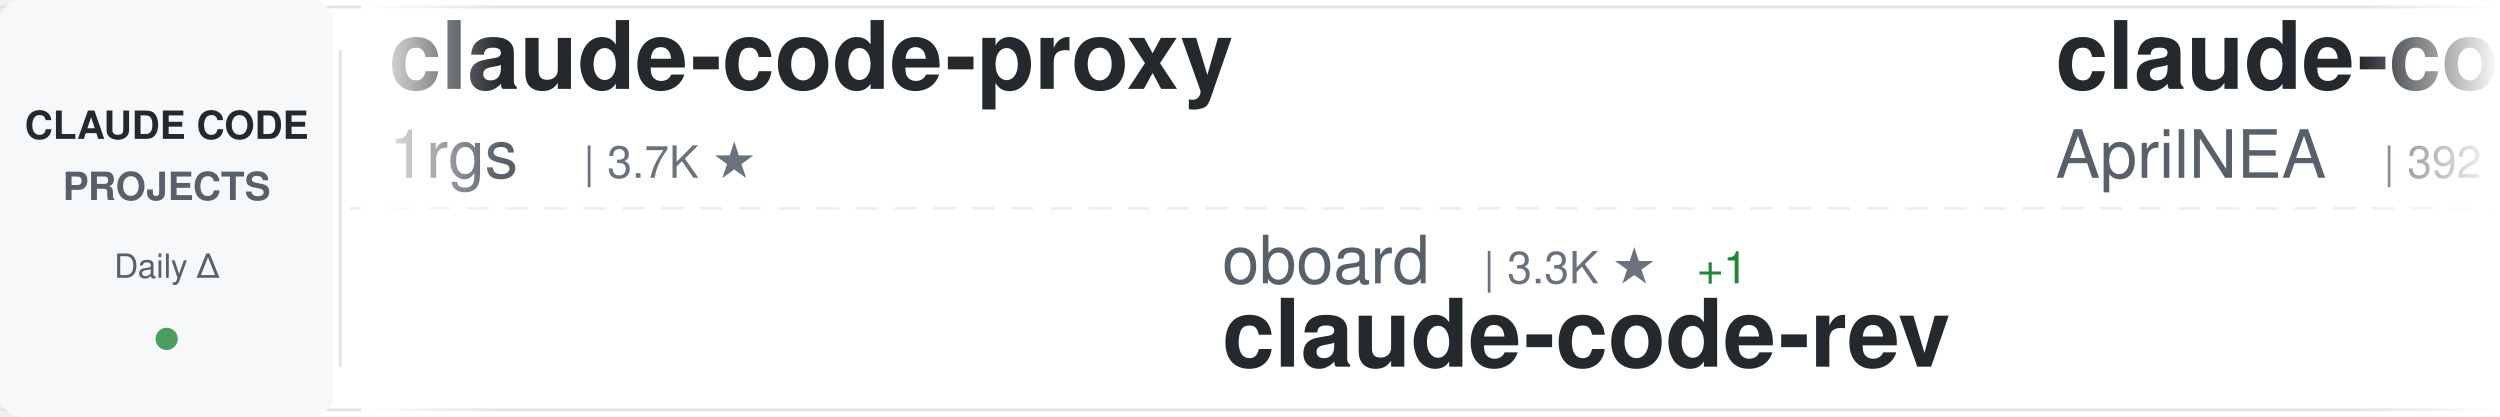
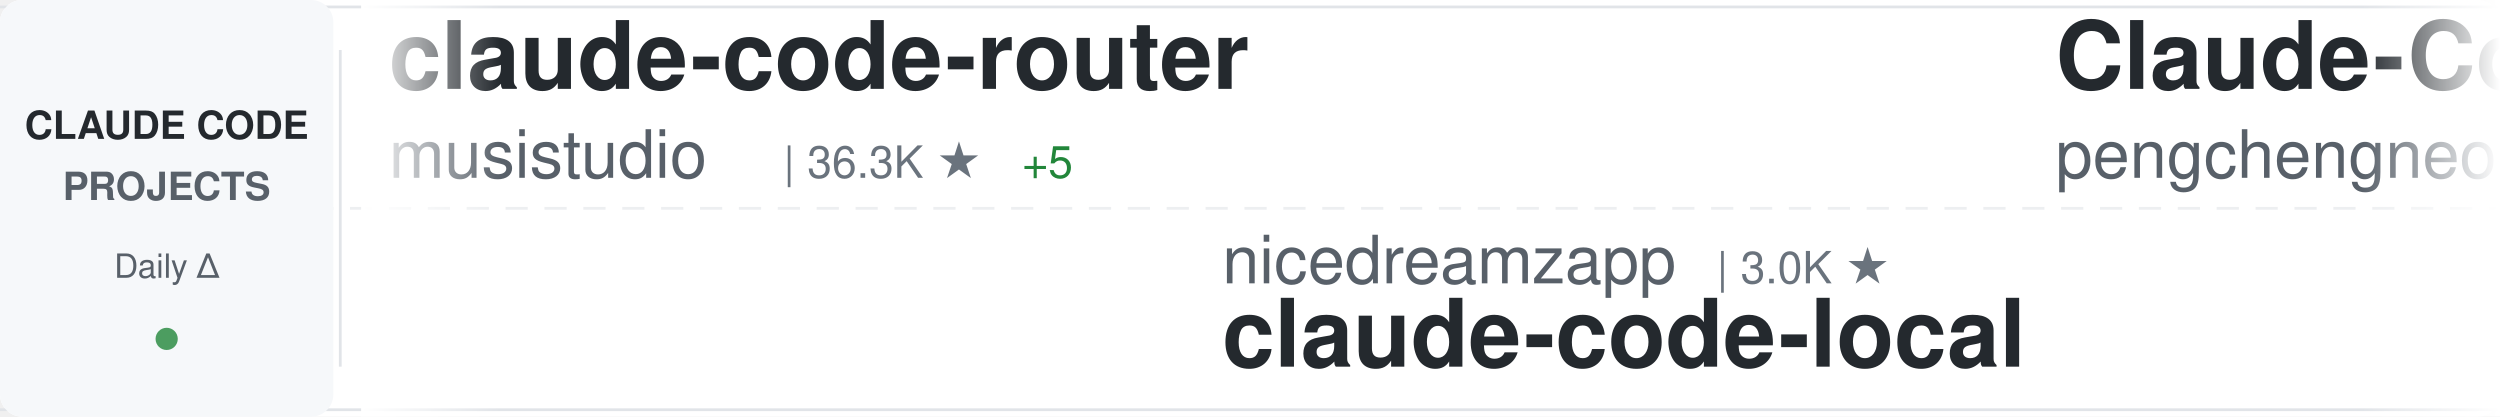
<svg xmlns="http://www.w3.org/2000/svg" width="900" height="150">
  <defs>
    <linearGradient id="awesomeLeftFade" x1="0%" y1="0%" x2="100%" y2="0%">
      <stop offset="0%" style="stop-color:#ffffff;stop-opacity:1" />
      <stop offset="100%" style="stop-color:#ffffff;stop-opacity:0" />
    </linearGradient>
    <linearGradient id="awesomeRightFade" x1="0%" y1="0%" x2="100%" y2="0%">
      <stop offset="0%" style="stop-color:#ffffff;stop-opacity:0" />
      <stop offset="100%" style="stop-color:#ffffff;stop-opacity:1" />
    </linearGradient>
  </defs>
  <rect width="900" height="150" fill="#ffffff" rx="8" />
  <rect x="0" y="2" width="900" height="1" fill="#e1e4e8" />
  <rect x="0" y="147" width="900" height="1" fill="#e1e4e8" />
  <line x1="0" y1="75" x2="900" y2="75" stroke="#e1e4e8" stroke-width="1" stroke-dasharray="8 6" opacity="0.6" />
  <rect x="0" y="0" width="120" height="150" fill="#f6f8fa" rx="8" />
  <text x="60" y="50" font-family="-apple-system, BlinkMacSystemFont, 'Segoe UI', Helvetica, Arial, sans-serif" font-size="14" font-weight="600" fill="#24292e" text-anchor="middle">CLAUDE CODE</text>
  <text x="60" y="72" font-family="-apple-system, BlinkMacSystemFont, 'Segoe UI', Helvetica, Arial, sans-serif" font-size="14" font-weight="600" fill="#586069" text-anchor="middle">PROJECTS</text>
  <text x="60" y="100" font-family="-apple-system, BlinkMacSystemFont, 'Segoe UI', Helvetica, Arial, sans-serif" font-size="12" font-weight="500" fill="#586069" text-anchor="middle">Daily Δ</text>
  <circle cx="60" cy="122" r="4" fill="#22863a" opacity="0.8" />
  <rect x="122" y="18" width="1" height="114" fill="#e1e4e8" />
  <clipPath id="awesomeTickerClip">
    <rect x="130" y="0" width="770" height="150" />
  </clipPath>
  <g clip-path="url(#awesomeTickerClip)">
    <g id="awesomeTickerItems">
      <animateTransform attributeName="transform" attributeType="XML" type="translate" from="0 0" to="-3000 0" dur="54s" repeatCount="indefinite" />
      <g transform="translate(0, 0)">
-         <text x="140" y="32" font-family="-apple-system, BlinkMacSystemFont, 'Segoe UI', Helvetica, Arial, sans-serif" font-size="34" font-weight="600" fill="#24292e">claude-code-proxy</text>
-         <text x="140" y="64" font-family="-apple-system, BlinkMacSystemFont, 'Segoe UI', Helvetica, Arial, sans-serif" font-size="24" font-weight="400" fill="#586069">1rgs</text>
-         <text x="210" y="64" font-family="-apple-system, BlinkMacSystemFont, 'Segoe UI', Helvetica, Arial, sans-serif" font-size="16" font-weight="500" fill="#6a737d">| 3.7K ★</text>
+         <text x="140" y="32" font-family="-apple-system, BlinkMacSystemFont, 'Segoe UI', Helvetica, Arial, sans-serif" font-size="34" font-weight="600" fill="#24292e">claude-code-router</text>
+         <text x="140" y="64" font-family="-apple-system, BlinkMacSystemFont, 'Segoe UI', Helvetica, Arial, sans-serif" font-size="24" font-weight="400" fill="#586069">musistudio</text>
+         <text x="282" y="64" font-family="-apple-system, BlinkMacSystemFont, 'Segoe UI', Helvetica, Arial, sans-serif" font-size="16" font-weight="500" fill="#6a737d">| 36.3K ★</text>
+         <text x="368" y="64" font-family="-apple-system, BlinkMacSystemFont, 'Segoe UI', Helvetica, Arial, sans-serif" font-size="16" font-weight="500" fill="#22863a"> +5</text>
      </g>
      <g transform="translate(300, 0)">
-         <text x="140" y="102" font-family="-apple-system, BlinkMacSystemFont, 'Segoe UI', Helvetica, Arial, sans-serif" font-size="24" font-weight="400" fill="#586069">oboard</text>
-         <text x="234" y="102" font-family="-apple-system, BlinkMacSystemFont, 'Segoe UI', Helvetica, Arial, sans-serif" font-size="16" font-weight="500" fill="#6a737d">| 3.3K ★</text>
-         <text x="311" y="102" font-family="-apple-system, BlinkMacSystemFont, 'Segoe UI', Helvetica, Arial, sans-serif" font-size="16" font-weight="500" fill="#22863a"> +1</text>
-         <text x="140" y="132" font-family="-apple-system, BlinkMacSystemFont, 'Segoe UI', Helvetica, Arial, sans-serif" font-size="34" font-weight="600" fill="#24292e">claude-code-rev</text>
+         <text x="140" y="102" font-family="-apple-system, BlinkMacSystemFont, 'Segoe UI', Helvetica, Arial, sans-serif" font-size="24" font-weight="400" fill="#586069">nicedreamzapp</text>
+         <text x="318" y="102" font-family="-apple-system, BlinkMacSystemFont, 'Segoe UI', Helvetica, Arial, sans-serif" font-size="16" font-weight="500" fill="#6a737d">| 3.0K ★</text>
+         <text x="140" y="132" font-family="-apple-system, BlinkMacSystemFont, 'Segoe UI', Helvetica, Arial, sans-serif" font-size="34" font-weight="600" fill="#24292e">claude-code-local</text>
      </g>
      <g transform="translate(600, 0)">
-         <text x="140" y="32" font-family="-apple-system, BlinkMacSystemFont, 'Segoe UI', Helvetica, Arial, sans-serif" font-size="34" font-weight="600" fill="#24292e">claude-code-source</text>
-         <text x="140" y="64" font-family="-apple-system, BlinkMacSystemFont, 'Segoe UI', Helvetica, Arial, sans-serif" font-size="24" font-weight="400" fill="#586069">AprilNEA</text>
-         <text x="258" y="64" font-family="-apple-system, BlinkMacSystemFont, 'Segoe UI', Helvetica, Arial, sans-serif" font-size="16" font-weight="500" fill="#6a737d">| 392 ★</text>
+         <text x="140" y="32" font-family="-apple-system, BlinkMacSystemFont, 'Segoe UI', Helvetica, Arial, sans-serif" font-size="34" font-weight="600" fill="#24292e">Claude-Code</text>
+         <text x="140" y="64" font-family="-apple-system, BlinkMacSystemFont, 'Segoe UI', Helvetica, Arial, sans-serif" font-size="24" font-weight="400" fill="#586069">pengchengneo</text>
+         <text x="306" y="64" font-family="-apple-system, BlinkMacSystemFont, 'Segoe UI', Helvetica, Arial, sans-serif" font-size="16" font-weight="500" fill="#6a737d">| 1.7K ★</text>
      </g>
      <g transform="translate(900, 0)">
-         <text x="140" y="102" font-family="-apple-system, BlinkMacSystemFont, 'Segoe UI', Helvetica, Arial, sans-serif" font-size="24" font-weight="400" fill="#586069">Alishahryar1</text>
-         <text x="306" y="102" font-family="-apple-system, BlinkMacSystemFont, 'Segoe UI', Helvetica, Arial, sans-serif" font-size="16" font-weight="500" fill="#6a737d">| 42.8K ★</text>
-         <text x="392" y="102" font-family="-apple-system, BlinkMacSystemFont, 'Segoe UI', Helvetica, Arial, sans-serif" font-size="16" font-weight="500" fill="#22863a"> +16</text>
-         <text x="140" y="132" font-family="-apple-system, BlinkMacSystemFont, 'Segoe UI', Helvetica, Arial, sans-serif" font-size="34" font-weight="600" fill="#24292e">free-claude-code</text>
+         <text x="140" y="102" font-family="-apple-system, BlinkMacSystemFont, 'Segoe UI', Helvetica, Arial, sans-serif" font-size="24" font-weight="400" fill="#586069">disler</text>
+         <text x="234" y="102" font-family="-apple-system, BlinkMacSystemFont, 'Segoe UI', Helvetica, Arial, sans-serif" font-size="16" font-weight="500" fill="#6a737d">| 1.5K ★</text>
+         <text x="140" y="132" font-family="-apple-system, BlinkMacSystemFont, 'Segoe UI', Helvetica, Arial, sans-serif" font-size="34" font-weight="600" fill="#24292e">pi-vs-claude-code</text>
      </g>
      <g transform="translate(1200, 0)">
-         <text x="140" y="32" font-family="-apple-system, BlinkMacSystemFont, 'Segoe UI', Helvetica, Arial, sans-serif" font-size="34" font-weight="600" fill="#24292e">claude-code-settings</text>
-         <text x="140" y="64" font-family="-apple-system, BlinkMacSystemFont, 'Segoe UI', Helvetica, Arial, sans-serif" font-size="24" font-weight="400" fill="#586069">feiskyer</text>
-         <text x="258" y="64" font-family="-apple-system, BlinkMacSystemFont, 'Segoe UI', Helvetica, Arial, sans-serif" font-size="16" font-weight="500" fill="#6a737d">| 1.6K ★</text>
+         <text x="140" y="32" font-family="-apple-system, BlinkMacSystemFont, 'Segoe UI', Helvetica, Arial, sans-serif" font-size="34" font-weight="600" fill="#24292e">claude-code-ultimate-gui...</text>
+         <text x="140" y="64" font-family="-apple-system, BlinkMacSystemFont, 'Segoe UI', Helvetica, Arial, sans-serif" font-size="24" font-weight="400" fill="#586069">FlorianBruniaux</text>
+         <text x="342" y="64" font-family="-apple-system, BlinkMacSystemFont, 'Segoe UI', Helvetica, Arial, sans-serif" font-size="16" font-weight="500" fill="#6a737d">| 5.6K ★</text>
+         <text x="419" y="64" font-family="-apple-system, BlinkMacSystemFont, 'Segoe UI', Helvetica, Arial, sans-serif" font-size="16" font-weight="500" fill="#22863a"> +4</text>
      </g>
      <g transform="translate(1500, 0)">
-         <text x="140" y="102" font-family="-apple-system, BlinkMacSystemFont, 'Segoe UI', Helvetica, Arial, sans-serif" font-size="24" font-weight="400" fill="#586069">Cranot</text>
-         <text x="234" y="102" font-family="-apple-system, BlinkMacSystemFont, 'Segoe UI', Helvetica, Arial, sans-serif" font-size="16" font-weight="500" fill="#6a737d">| 2.9K ★</text>
-         <text x="140" y="132" font-family="-apple-system, BlinkMacSystemFont, 'Segoe UI', Helvetica, Arial, sans-serif" font-size="34" font-weight="600" fill="#24292e">claude-code-guide</text>
+         <text x="140" y="102" font-family="-apple-system, BlinkMacSystemFont, 'Segoe UI', Helvetica, Arial, sans-serif" font-size="24" font-weight="400" fill="#586069">ykdojo</text>
+         <text x="234" y="102" font-family="-apple-system, BlinkMacSystemFont, 'Segoe UI', Helvetica, Arial, sans-serif" font-size="16" font-weight="500" fill="#6a737d">| 9.5K ★</text>
+         <text x="311" y="102" font-family="-apple-system, BlinkMacSystemFont, 'Segoe UI', Helvetica, Arial, sans-serif" font-size="16" font-weight="500" fill="#22863a"> +2</text>
+         <text x="140" y="132" font-family="-apple-system, BlinkMacSystemFont, 'Segoe UI', Helvetica, Arial, sans-serif" font-size="34" font-weight="600" fill="#24292e">claude-code-tips</text>
      </g>
      <g transform="translate(1800, 0)">
-         <text x="140" y="32" font-family="-apple-system, BlinkMacSystemFont, 'Segoe UI', Helvetica, Arial, sans-serif" font-size="34" font-weight="600" fill="#24292e">awesome-claude-code</text>
-         <text x="140" y="64" font-family="-apple-system, BlinkMacSystemFont, 'Segoe UI', Helvetica, Arial, sans-serif" font-size="24" font-weight="400" fill="#586069">jqueryscript</text>
-         <text x="306" y="64" font-family="-apple-system, BlinkMacSystemFont, 'Segoe UI', Helvetica, Arial, sans-serif" font-size="16" font-weight="500" fill="#6a737d">| 483 ★</text>
+         <text x="140" y="32" font-family="-apple-system, BlinkMacSystemFont, 'Segoe UI', Helvetica, Arial, sans-serif" font-size="34" font-weight="600" fill="#24292e">sc-claude-code-files</text>
+         <text x="140" y="64" font-family="-apple-system, BlinkMacSystemFont, 'Segoe UI', Helvetica, Arial, sans-serif" font-size="24" font-weight="400" fill="#586069">https-deeplearning-ai</text>
+         <text x="414" y="64" font-family="-apple-system, BlinkMacSystemFont, 'Segoe UI', Helvetica, Arial, sans-serif" font-size="16" font-weight="500" fill="#6a737d">| 536 ★</text>
      </g>
      <g transform="translate(2100, 0)">
-         <text x="140" y="102" font-family="-apple-system, BlinkMacSystemFont, 'Segoe UI', Helvetica, Arial, sans-serif" font-size="24" font-weight="400" fill="#586069">lorryjovens-hub</text>
-         <text x="342" y="102" font-family="-apple-system, BlinkMacSystemFont, 'Segoe UI', Helvetica, Arial, sans-serif" font-size="16" font-weight="500" fill="#6a737d">| 1.7K ★</text>
-         <text x="140" y="132" font-family="-apple-system, BlinkMacSystemFont, 'Segoe UI', Helvetica, Arial, sans-serif" font-size="34" font-weight="600" fill="#24292e">claude-code-rust</text>
+         <text x="140" y="102" font-family="-apple-system, BlinkMacSystemFont, 'Segoe UI', Helvetica, Arial, sans-serif" font-size="24" font-weight="400" fill="#586069">sugyan</text>
+         <text x="234" y="102" font-family="-apple-system, BlinkMacSystemFont, 'Segoe UI', Helvetica, Arial, sans-serif" font-size="16" font-weight="500" fill="#6a737d">| 1.1K ★</text>
+         <text x="140" y="132" font-family="-apple-system, BlinkMacSystemFont, 'Segoe UI', Helvetica, Arial, sans-serif" font-size="34" font-weight="600" fill="#24292e">claude-code-webui</text>
      </g>
      <g transform="translate(2400, 0)">
-         <text x="140" y="32" font-family="-apple-system, BlinkMacSystemFont, 'Segoe UI', Helvetica, Arial, sans-serif" font-size="34" font-weight="600" fill="#24292e">claude-code-source</text>
-         <text x="140" y="64" font-family="-apple-system, BlinkMacSystemFont, 'Segoe UI', Helvetica, Arial, sans-serif" font-size="24" font-weight="400" fill="#586069">hangsman</text>
-         <text x="258" y="64" font-family="-apple-system, BlinkMacSystemFont, 'Segoe UI', Helvetica, Arial, sans-serif" font-size="16" font-weight="500" fill="#6a737d">| 790 ★</text>
+         <text x="140" y="32" font-family="-apple-system, BlinkMacSystemFont, 'Segoe UI', Helvetica, Arial, sans-serif" font-size="34" font-weight="600" fill="#24292e">claude-code-my-workflow</text>
+         <text x="140" y="64" font-family="-apple-system, BlinkMacSystemFont, 'Segoe UI', Helvetica, Arial, sans-serif" font-size="24" font-weight="400" fill="#586069">pedrohcgs</text>
+         <text x="270" y="64" font-family="-apple-system, BlinkMacSystemFont, 'Segoe UI', Helvetica, Arial, sans-serif" font-size="16" font-weight="500" fill="#6a737d">| 1.4K ★</text>
      </g>
      <g transform="translate(2700, 0)">
-         <text x="140" y="102" font-family="-apple-system, BlinkMacSystemFont, 'Segoe UI', Helvetica, Arial, sans-serif" font-size="24" font-weight="400" fill="#586069">simonw</text>
-         <text x="234" y="102" font-family="-apple-system, BlinkMacSystemFont, 'Segoe UI', Helvetica, Arial, sans-serif" font-size="16" font-weight="500" fill="#6a737d">| 1.6K ★</text>
-         <text x="140" y="132" font-family="-apple-system, BlinkMacSystemFont, 'Segoe UI', Helvetica, Arial, sans-serif" font-size="34" font-weight="600" fill="#24292e">claude-code-transcripts</text>
+         <text x="140" y="102" font-family="-apple-system, BlinkMacSystemFont, 'Segoe UI', Helvetica, Arial, sans-serif" font-size="24" font-weight="400" fill="#586069">edmund-io</text>
+         <text x="270" y="102" font-family="-apple-system, BlinkMacSystemFont, 'Segoe UI', Helvetica, Arial, sans-serif" font-size="16" font-weight="500" fill="#6a737d">| 1.5K ★</text>
+         <text x="140" y="132" font-family="-apple-system, BlinkMacSystemFont, 'Segoe UI', Helvetica, Arial, sans-serif" font-size="34" font-weight="600" fill="#24292e">edmunds-claude-code</text>
      </g>
      <g transform="translate(3000, 0)">
-         <text x="140" y="32" font-family="-apple-system, BlinkMacSystemFont, 'Segoe UI', Helvetica, Arial, sans-serif" font-size="34" font-weight="600" fill="#24292e">claude-code-proxy</text>
-         <text x="140" y="64" font-family="-apple-system, BlinkMacSystemFont, 'Segoe UI', Helvetica, Arial, sans-serif" font-size="24" font-weight="400" fill="#586069">1rgs</text>
-         <text x="210" y="64" font-family="-apple-system, BlinkMacSystemFont, 'Segoe UI', Helvetica, Arial, sans-serif" font-size="16" font-weight="500" fill="#6a737d">| 3.7K ★</text>
+         <text x="140" y="32" font-family="-apple-system, BlinkMacSystemFont, 'Segoe UI', Helvetica, Arial, sans-serif" font-size="34" font-weight="600" fill="#24292e">claude-code-router</text>
+         <text x="140" y="64" font-family="-apple-system, BlinkMacSystemFont, 'Segoe UI', Helvetica, Arial, sans-serif" font-size="24" font-weight="400" fill="#586069">musistudio</text>
+         <text x="282" y="64" font-family="-apple-system, BlinkMacSystemFont, 'Segoe UI', Helvetica, Arial, sans-serif" font-size="16" font-weight="500" fill="#6a737d">| 36.3K ★</text>
+         <text x="368" y="64" font-family="-apple-system, BlinkMacSystemFont, 'Segoe UI', Helvetica, Arial, sans-serif" font-size="16" font-weight="500" fill="#22863a"> +5</text>
      </g>
      <g transform="translate(3300, 0)">
-         <text x="140" y="102" font-family="-apple-system, BlinkMacSystemFont, 'Segoe UI', Helvetica, Arial, sans-serif" font-size="24" font-weight="400" fill="#586069">oboard</text>
-         <text x="234" y="102" font-family="-apple-system, BlinkMacSystemFont, 'Segoe UI', Helvetica, Arial, sans-serif" font-size="16" font-weight="500" fill="#6a737d">| 3.3K ★</text>
-         <text x="311" y="102" font-family="-apple-system, BlinkMacSystemFont, 'Segoe UI', Helvetica, Arial, sans-serif" font-size="16" font-weight="500" fill="#22863a"> +1</text>
-         <text x="140" y="132" font-family="-apple-system, BlinkMacSystemFont, 'Segoe UI', Helvetica, Arial, sans-serif" font-size="34" font-weight="600" fill="#24292e">claude-code-rev</text>
+         <text x="140" y="102" font-family="-apple-system, BlinkMacSystemFont, 'Segoe UI', Helvetica, Arial, sans-serif" font-size="24" font-weight="400" fill="#586069">nicedreamzapp</text>
+         <text x="318" y="102" font-family="-apple-system, BlinkMacSystemFont, 'Segoe UI', Helvetica, Arial, sans-serif" font-size="16" font-weight="500" fill="#6a737d">| 3.0K ★</text>
+         <text x="140" y="132" font-family="-apple-system, BlinkMacSystemFont, 'Segoe UI', Helvetica, Arial, sans-serif" font-size="34" font-weight="600" fill="#24292e">claude-code-local</text>
      </g>
      <g transform="translate(3600, 0)">
-         <text x="140" y="32" font-family="-apple-system, BlinkMacSystemFont, 'Segoe UI', Helvetica, Arial, sans-serif" font-size="34" font-weight="600" fill="#24292e">claude-code-source</text>
-         <text x="140" y="64" font-family="-apple-system, BlinkMacSystemFont, 'Segoe UI', Helvetica, Arial, sans-serif" font-size="24" font-weight="400" fill="#586069">AprilNEA</text>
-         <text x="258" y="64" font-family="-apple-system, BlinkMacSystemFont, 'Segoe UI', Helvetica, Arial, sans-serif" font-size="16" font-weight="500" fill="#6a737d">| 392 ★</text>
+         <text x="140" y="32" font-family="-apple-system, BlinkMacSystemFont, 'Segoe UI', Helvetica, Arial, sans-serif" font-size="34" font-weight="600" fill="#24292e">Claude-Code</text>
+         <text x="140" y="64" font-family="-apple-system, BlinkMacSystemFont, 'Segoe UI', Helvetica, Arial, sans-serif" font-size="24" font-weight="400" fill="#586069">pengchengneo</text>
+         <text x="306" y="64" font-family="-apple-system, BlinkMacSystemFont, 'Segoe UI', Helvetica, Arial, sans-serif" font-size="16" font-weight="500" fill="#6a737d">| 1.7K ★</text>
      </g>
      <g transform="translate(3900, 0)">
-         <text x="140" y="102" font-family="-apple-system, BlinkMacSystemFont, 'Segoe UI', Helvetica, Arial, sans-serif" font-size="24" font-weight="400" fill="#586069">Alishahryar1</text>
-         <text x="306" y="102" font-family="-apple-system, BlinkMacSystemFont, 'Segoe UI', Helvetica, Arial, sans-serif" font-size="16" font-weight="500" fill="#6a737d">| 42.8K ★</text>
-         <text x="392" y="102" font-family="-apple-system, BlinkMacSystemFont, 'Segoe UI', Helvetica, Arial, sans-serif" font-size="16" font-weight="500" fill="#22863a"> +16</text>
-         <text x="140" y="132" font-family="-apple-system, BlinkMacSystemFont, 'Segoe UI', Helvetica, Arial, sans-serif" font-size="34" font-weight="600" fill="#24292e">free-claude-code</text>
+         <text x="140" y="102" font-family="-apple-system, BlinkMacSystemFont, 'Segoe UI', Helvetica, Arial, sans-serif" font-size="24" font-weight="400" fill="#586069">disler</text>
+         <text x="234" y="102" font-family="-apple-system, BlinkMacSystemFont, 'Segoe UI', Helvetica, Arial, sans-serif" font-size="16" font-weight="500" fill="#6a737d">| 1.5K ★</text>
+         <text x="140" y="132" font-family="-apple-system, BlinkMacSystemFont, 'Segoe UI', Helvetica, Arial, sans-serif" font-size="34" font-weight="600" fill="#24292e">pi-vs-claude-code</text>
      </g>
    </g>
  </g>
  <rect x="130" y="0" width="50" height="150" fill="url(#awesomeLeftFade)" />
  <rect x="850" y="0" width="50" height="150" fill="url(#awesomeRightFade)" />
</svg>
